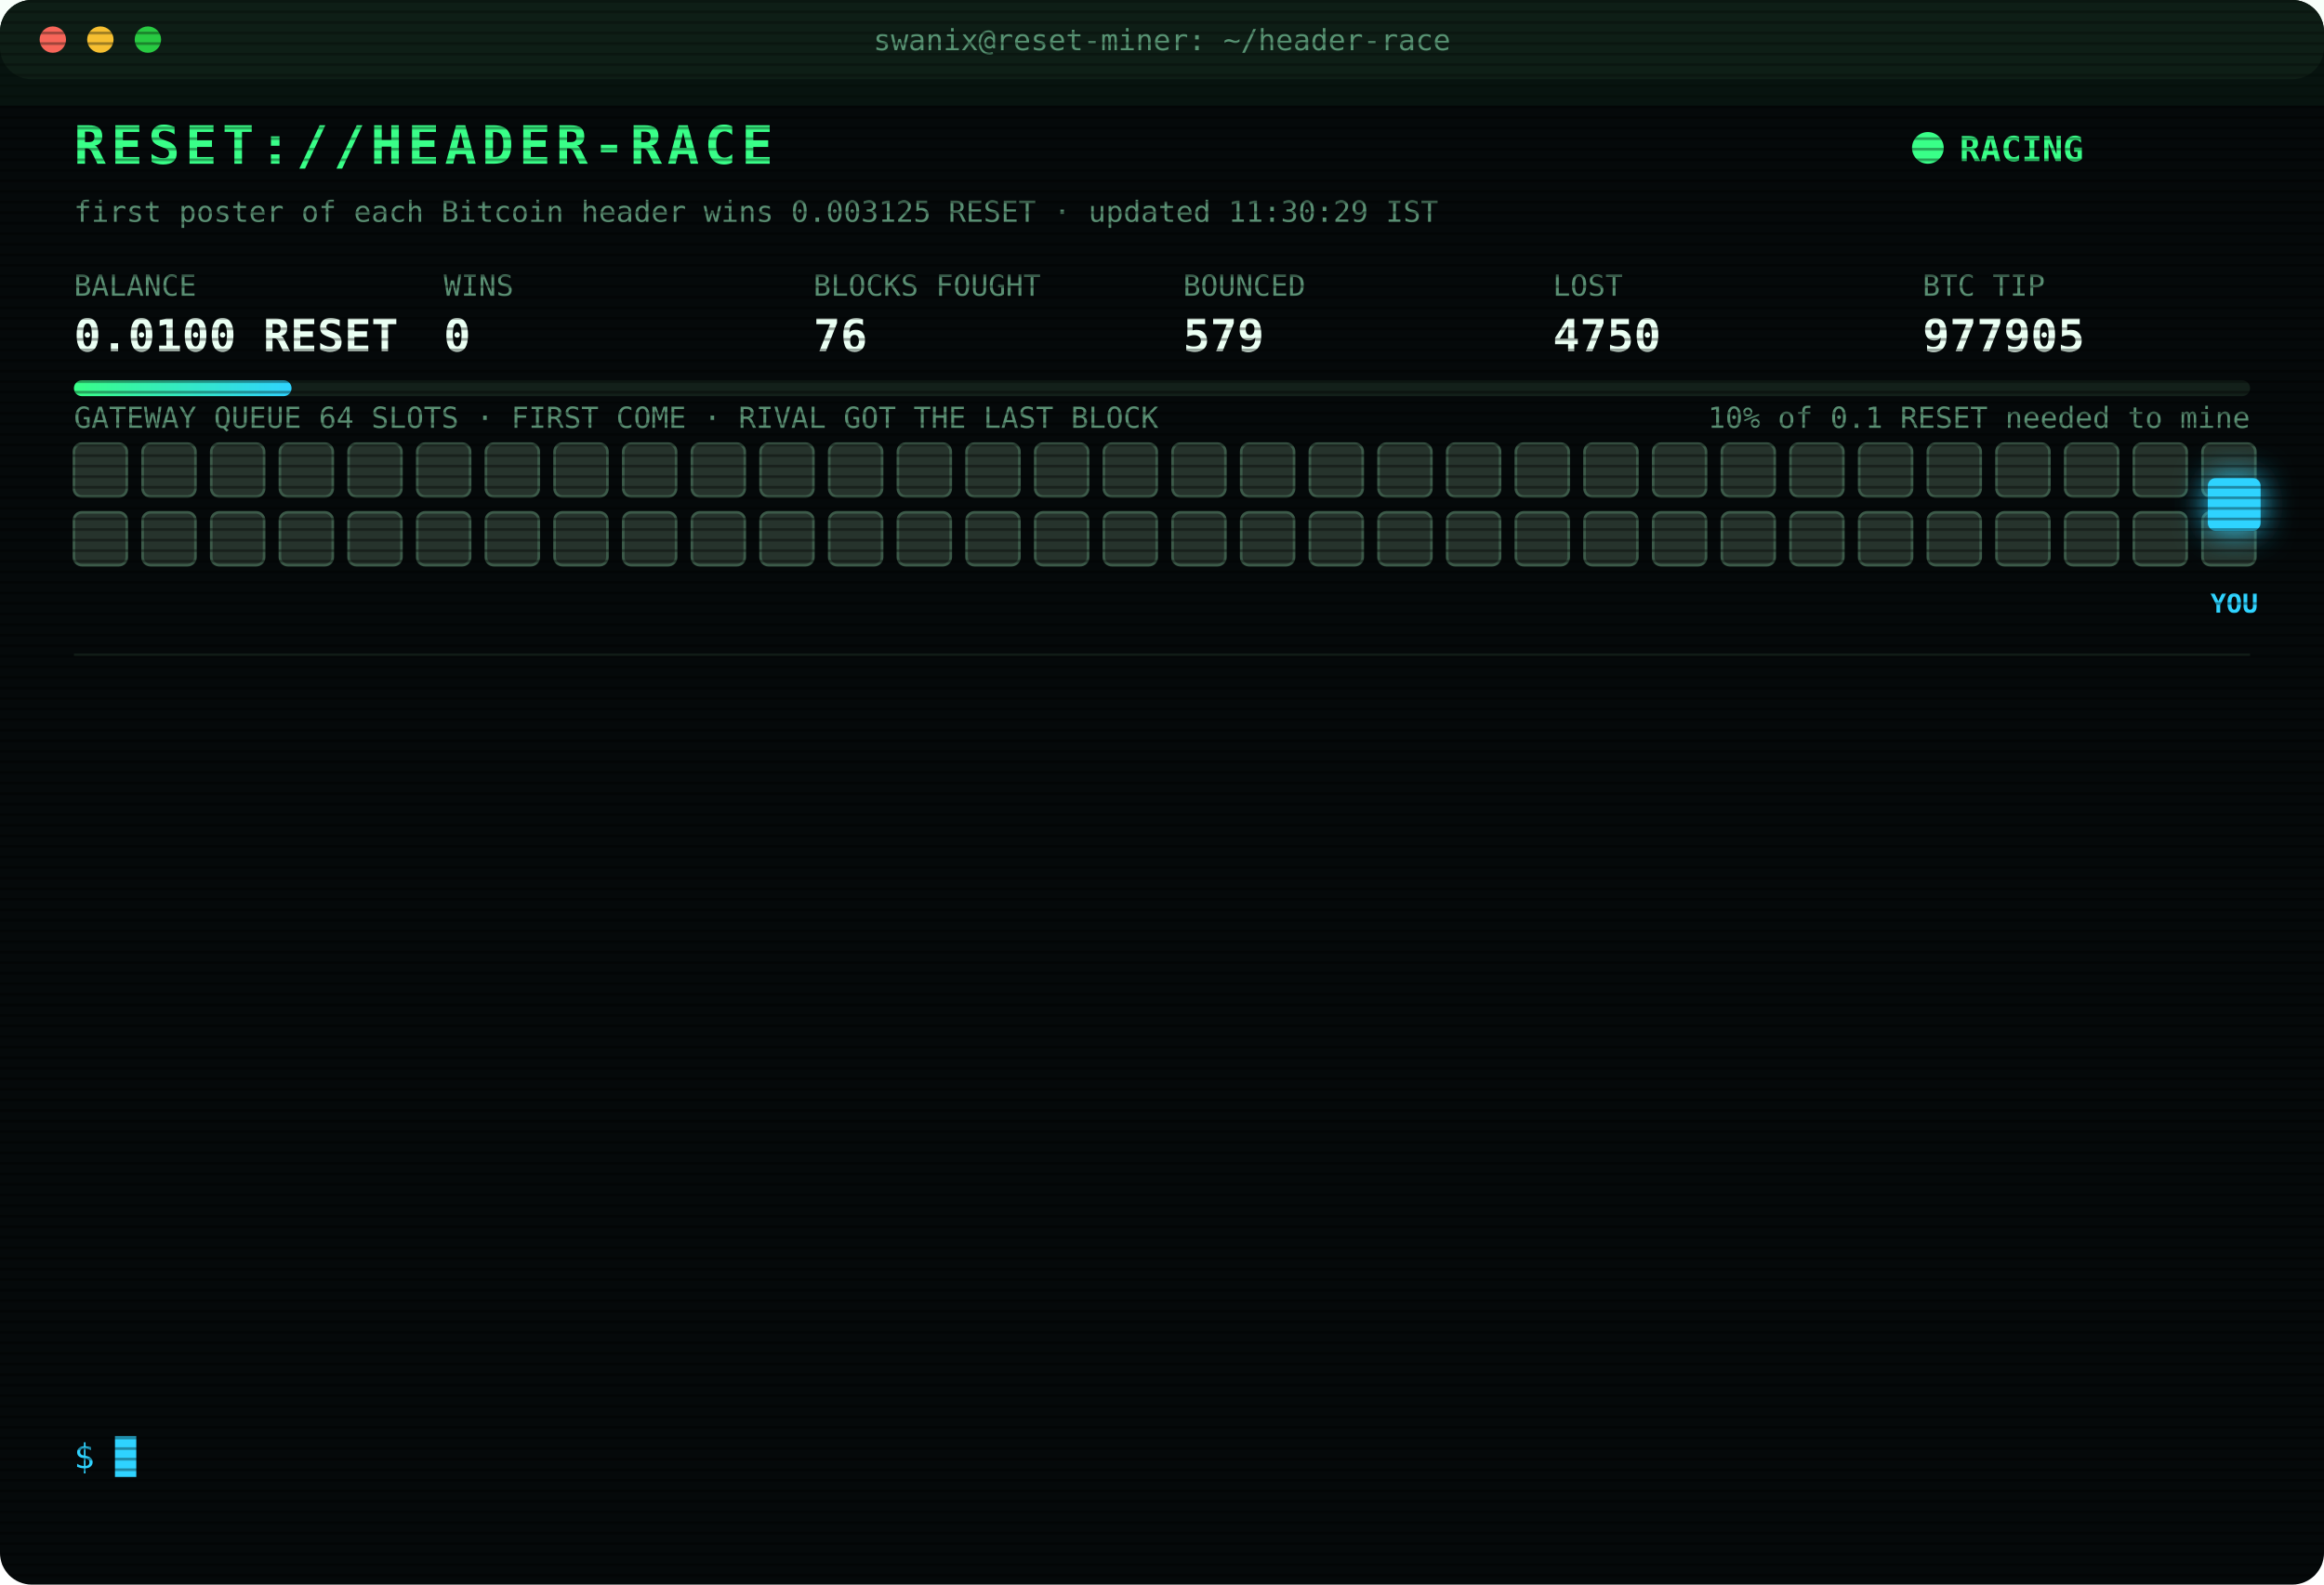
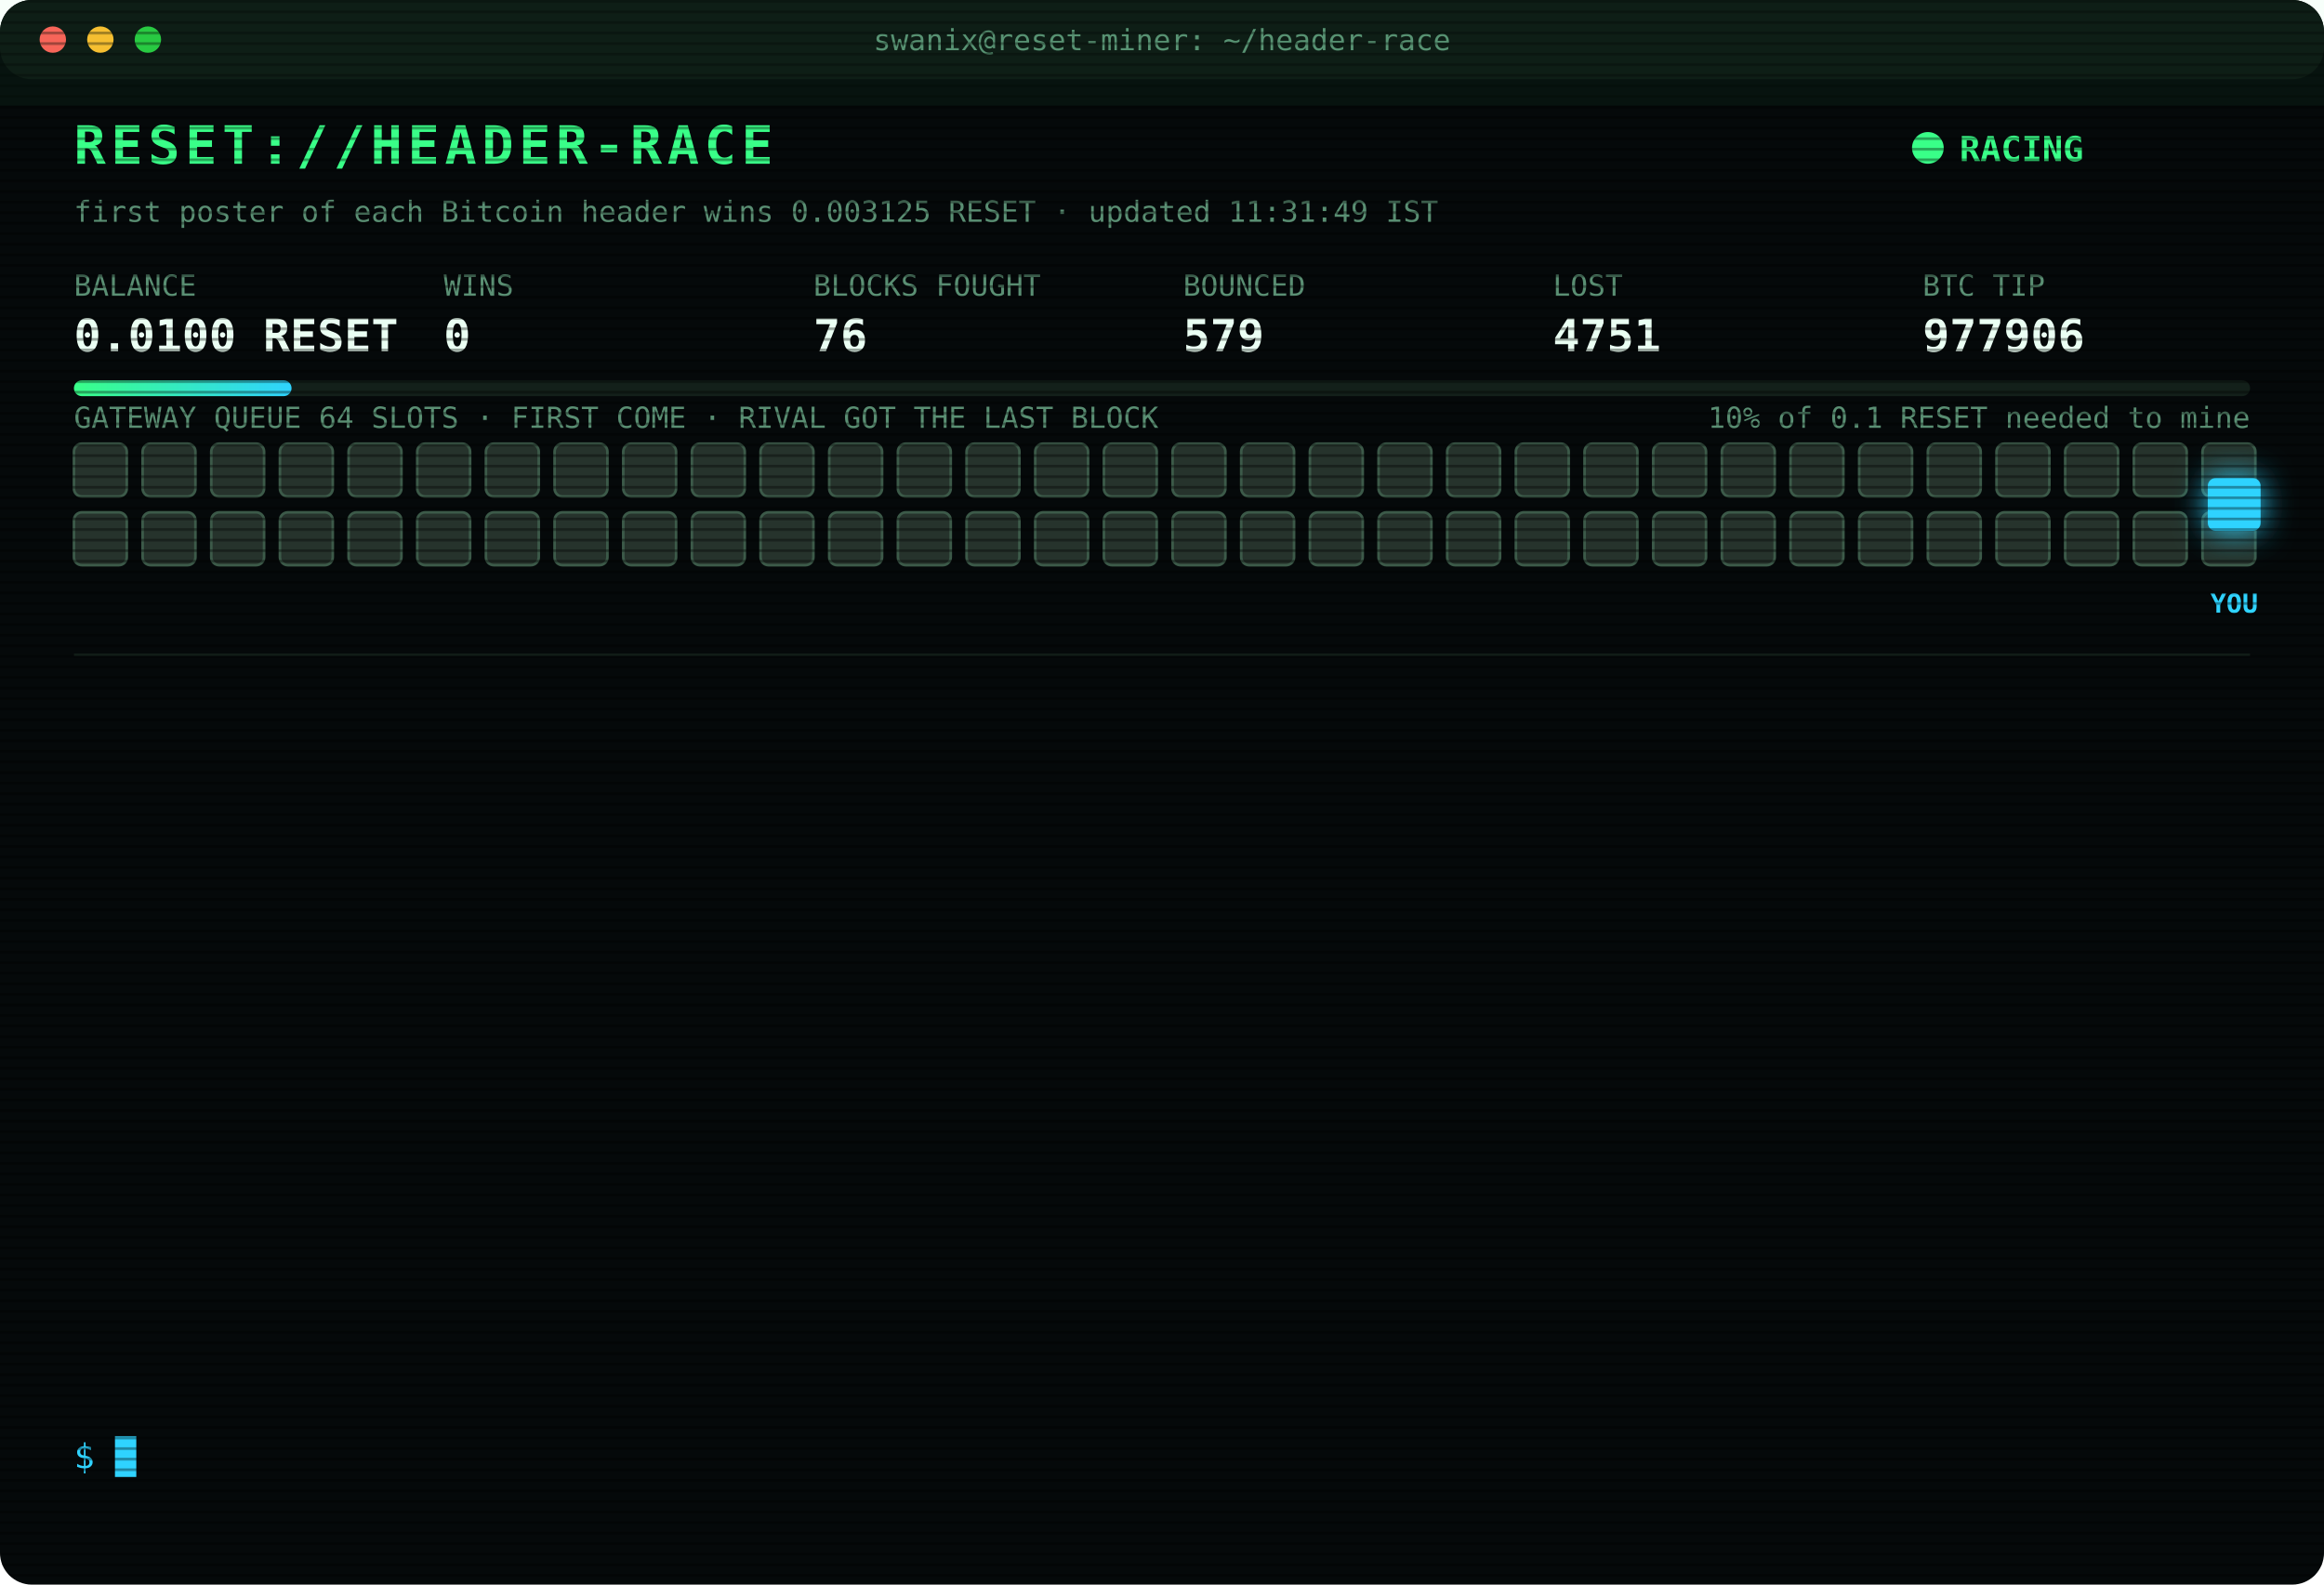
<svg xmlns="http://www.w3.org/2000/svg" width="880" height="600" viewBox="0 0 880 600" font-family="ui-monospace,SFMono-Regular,Menlo,Consolas,monospace">
  <style>
text{font-size:13px;fill:#7CFFB2}
.title{font-size:20px;font-weight:700;fill:#39FF88;letter-spacing:2px;animation:glitch 3s infinite steps(1)}
.sub{fill:#2fd3ff}.k{fill:#5a8f73;font-size:11px}.v{font-size:17px;font-weight:700;fill:#eafff3}
.ts{fill:#3f6b56}.boot{fill:#2fd3ff}.dim{fill:#5a8f73}.bad{fill:#ff4d6d}.warn{fill:#ffd23f}.mag{fill:#ff5cf0}.win{fill:#39FF88;font-weight:700}
.tag{font-size:10px;fill:#2fd3ff;font-weight:700}
.rival{fill:#26332c;stroke:#3c5a49;animation:jam 1.2s infinite alternate}
.idle{fill:#141c18;stroke:#22302a;animation:breathe 4s infinite}
.me{fill:#2fd3ff;filter:drop-shadow(0 0 6px #2fd3ff)}
.hover{animation:nudge 1.1s infinite ease-in-out}.bounce{animation:kick 1.4s infinite}
.ln{opacity:0;animation:in .4s forwards}
.cur{animation:blink 1s infinite steps(1)}
.scan{animation:scan 6s infinite linear}
.led{animation:blink 1.4s infinite}
@keyframes in{from{opacity:0;transform:translateX(-6px)}to{opacity:1;transform:none}}
@keyframes blink{50%{opacity:0}}
@keyframes jam{to{fill:#33463b}}
@keyframes breathe{50%{opacity:.4}}
@keyframes nudge{50%{transform:translateX(-10px)}}
@keyframes kick{0%,100%{transform:none}30%{transform:translateX(-14px)}55%{transform:translateX(10px) translateY(-6px)}}
@keyframes glitch{0%,92%{transform:none}93%{transform:translateX(2px);fill:#ff4d6d}95%{transform:translateX(-2px);fill:#2fd3ff}97%{transform:none}}
@keyframes scan{from{transform:translateY(-40px)}to{transform:translateY(600px)}}
</style>
  <defs>
    <pattern id="sl" width="4" height="4" patternUnits="userSpaceOnUse">
      <rect width="4" height="1" fill="#000" opacity=".35" />
    </pattern>
    <linearGradient id="bar">
      <stop offset="0" stop-color="#39FF88" />
      <stop offset="1" stop-color="#2fd3ff" />
    </linearGradient>
  </defs>
  <rect width="880" height="600" rx="12" fill="#05090a" />
  <rect width="880" height="30" rx="12" fill="#0d1512" />
  <circle cx="20" cy="15" r="5" fill="#ff5f57" />
  <circle cx="38" cy="15" r="5" fill="#febc2e" />
  <circle cx="56" cy="15" r="5" fill="#28c840" />
  <text x="440" y="19" text-anchor="middle" class="k">swanix@reset-miner: ~/header-race</text>
  <text x="28" y="62" class="title">RESET://HEADER-RACE</text>
  <circle class="led" cx="730" cy="56" r="6" fill="#39FF88" />
  <text x="742" y="61" class="win">RACING</text>
-   <text x="28" y="84" class="k">first poster of each Bitcoin header wins 0.003125 RESET · updated 11:30:29 IST</text>
+   <text x="28" y="84" class="k">first poster of each Bitcoin header wins 0.003125 RESET · updated 11:31:49 IST</text>
  <text x="28" y="112" class="k">BALANCE</text>
  <text x="28" y="133" class="v">0.0100 RESET</text>
  <text x="168" y="112" class="k">WINS</text>
  <text x="168" y="133" class="v">0</text>
  <text x="308" y="112" class="k">BLOCKS FOUGHT</text>
  <text x="308" y="133" class="v">76</text>
  <text x="448" y="112" class="k">BOUNCED</text>
  <text x="448" y="133" class="v">579</text>
  <text x="588" y="112" class="k">LOST</text>
-   <text x="588" y="133" class="v">4750</text>
+   <text x="588" y="133" class="v">4751</text>
  <text x="728" y="112" class="k">BTC TIP</text>
-   <text x="728" y="133" class="v">977905</text>
+   <text x="728" y="133" class="v">977906</text>
  <rect x="28" y="144" width="824" height="6" rx="3" fill="#13201a" />
  <rect x="28" y="144" width="82.4" height="6" rx="3" fill="url(#bar)" />
  <text x="852" y="162" text-anchor="end" class="k">10% of 0.1 RESET needed to mine</text>
  <text x="28" y="162" class="k">GATEWAY QUEUE 64 SLOTS · FIRST COME · RIVAL GOT THE LAST BLOCK</text>
  <rect class="rival" x="28" y="168" width="20" height="20" rx="3" style="animation-delay:0.00s" />
  <rect class="rival" x="54" y="168" width="20" height="20" rx="3" style="animation-delay:0.05s" />
  <rect class="rival" x="80" y="168" width="20" height="20" rx="3" style="animation-delay:0.10s" />
  <rect class="rival" x="106" y="168" width="20" height="20" rx="3" style="animation-delay:0.15s" />
  <rect class="rival" x="132" y="168" width="20" height="20" rx="3" style="animation-delay:0.20s" />
  <rect class="rival" x="158" y="168" width="20" height="20" rx="3" style="animation-delay:0.25s" />
  <rect class="rival" x="184" y="168" width="20" height="20" rx="3" style="animation-delay:0.30s" />
  <rect class="rival" x="210" y="168" width="20" height="20" rx="3" style="animation-delay:0.35s" />
  <rect class="rival" x="236" y="168" width="20" height="20" rx="3" style="animation-delay:0.40s" />
  <rect class="rival" x="262" y="168" width="20" height="20" rx="3" style="animation-delay:0.45s" />
  <rect class="rival" x="288" y="168" width="20" height="20" rx="3" style="animation-delay:0.50s" />
  <rect class="rival" x="314" y="168" width="20" height="20" rx="3" style="animation-delay:0.55s" />
  <rect class="rival" x="340" y="168" width="20" height="20" rx="3" style="animation-delay:0.60s" />
  <rect class="rival" x="366" y="168" width="20" height="20" rx="3" style="animation-delay:0.65s" />
  <rect class="rival" x="392" y="168" width="20" height="20" rx="3" style="animation-delay:0.70s" />
  <rect class="rival" x="418" y="168" width="20" height="20" rx="3" style="animation-delay:0.75s" />
  <rect class="rival" x="444" y="168" width="20" height="20" rx="3" style="animation-delay:0.80s" />
  <rect class="rival" x="470" y="168" width="20" height="20" rx="3" style="animation-delay:0.85s" />
  <rect class="rival" x="496" y="168" width="20" height="20" rx="3" style="animation-delay:0.90s" />
  <rect class="rival" x="522" y="168" width="20" height="20" rx="3" style="animation-delay:0.95s" />
  <rect class="rival" x="548" y="168" width="20" height="20" rx="3" style="animation-delay:1.00s" />
  <rect class="rival" x="574" y="168" width="20" height="20" rx="3" style="animation-delay:1.05s" />
  <rect class="rival" x="600" y="168" width="20" height="20" rx="3" style="animation-delay:1.10s" />
  <rect class="rival" x="626" y="168" width="20" height="20" rx="3" style="animation-delay:1.15s" />
  <rect class="rival" x="652" y="168" width="20" height="20" rx="3" style="animation-delay:1.20s" />
  <rect class="rival" x="678" y="168" width="20" height="20" rx="3" style="animation-delay:1.25s" />
  <rect class="rival" x="704" y="168" width="20" height="20" rx="3" style="animation-delay:1.30s" />
  <rect class="rival" x="730" y="168" width="20" height="20" rx="3" style="animation-delay:1.35s" />
  <rect class="rival" x="756" y="168" width="20" height="20" rx="3" style="animation-delay:1.40s" />
  <rect class="rival" x="782" y="168" width="20" height="20" rx="3" style="animation-delay:1.45s" />
  <rect class="rival" x="808" y="168" width="20" height="20" rx="3" style="animation-delay:1.50s" />
  <rect class="rival" x="834" y="168" width="20" height="20" rx="3" style="animation-delay:1.55s" />
  <rect class="rival" x="28" y="194" width="20" height="20" rx="3" style="animation-delay:1.60s" />
  <rect class="rival" x="54" y="194" width="20" height="20" rx="3" style="animation-delay:1.65s" />
  <rect class="rival" x="80" y="194" width="20" height="20" rx="3" style="animation-delay:1.70s" />
  <rect class="rival" x="106" y="194" width="20" height="20" rx="3" style="animation-delay:1.75s" />
  <rect class="rival" x="132" y="194" width="20" height="20" rx="3" style="animation-delay:1.80s" />
  <rect class="rival" x="158" y="194" width="20" height="20" rx="3" style="animation-delay:1.85s" />
  <rect class="rival" x="184" y="194" width="20" height="20" rx="3" style="animation-delay:1.90s" />
  <rect class="rival" x="210" y="194" width="20" height="20" rx="3" style="animation-delay:1.95s" />
  <rect class="rival" x="236" y="194" width="20" height="20" rx="3" style="animation-delay:2.00s" />
  <rect class="rival" x="262" y="194" width="20" height="20" rx="3" style="animation-delay:2.05s" />
  <rect class="rival" x="288" y="194" width="20" height="20" rx="3" style="animation-delay:2.10s" />
  <rect class="rival" x="314" y="194" width="20" height="20" rx="3" style="animation-delay:2.15s" />
  <rect class="rival" x="340" y="194" width="20" height="20" rx="3" style="animation-delay:2.20s" />
  <rect class="rival" x="366" y="194" width="20" height="20" rx="3" style="animation-delay:2.25s" />
  <rect class="rival" x="392" y="194" width="20" height="20" rx="3" style="animation-delay:2.30s" />
  <rect class="rival" x="418" y="194" width="20" height="20" rx="3" style="animation-delay:2.35s" />
  <rect class="rival" x="444" y="194" width="20" height="20" rx="3" style="animation-delay:2.40s" />
  <rect class="rival" x="470" y="194" width="20" height="20" rx="3" style="animation-delay:2.45s" />
  <rect class="rival" x="496" y="194" width="20" height="20" rx="3" style="animation-delay:2.50s" />
  <rect class="rival" x="522" y="194" width="20" height="20" rx="3" style="animation-delay:2.55s" />
  <rect class="rival" x="548" y="194" width="20" height="20" rx="3" style="animation-delay:2.60s" />
  <rect class="rival" x="574" y="194" width="20" height="20" rx="3" style="animation-delay:2.65s" />
  <rect class="rival" x="600" y="194" width="20" height="20" rx="3" style="animation-delay:2.70s" />
  <rect class="rival" x="626" y="194" width="20" height="20" rx="3" style="animation-delay:2.75s" />
  <rect class="rival" x="652" y="194" width="20" height="20" rx="3" style="animation-delay:2.80s" />
  <rect class="rival" x="678" y="194" width="20" height="20" rx="3" style="animation-delay:2.85s" />
  <rect class="rival" x="704" y="194" width="20" height="20" rx="3" style="animation-delay:2.90s" />
  <rect class="rival" x="730" y="194" width="20" height="20" rx="3" style="animation-delay:2.95s" />
  <rect class="rival" x="756" y="194" width="20" height="20" rx="3" style="animation-delay:3.00s" />
  <rect class="rival" x="782" y="194" width="20" height="20" rx="3" style="animation-delay:3.05s" />
  <rect class="rival" x="808" y="194" width="20" height="20" rx="3" style="animation-delay:3.10s" />
  <rect class="rival" x="834" y="194" width="20" height="20" rx="3" style="animation-delay:3.15s" />
  <g class="hover">
    <rect class="me" x="836" y="181" width="20" height="20" rx="3" />
    <text class="tag" x="846" y="232" text-anchor="middle">YOU</text>
  </g>
  <line x1="28" x2="852" y1="248" y2="248" stroke="#13201a" />
  <g class="ln" style="animation-delay:0.40s">
-     <text x="28" y="270" class="ts">09:59:45</text>
-     <text x="104" y="270" class="bad">[LOST] #977894 taken by a rival miner</text>
+     <text x="28" y="270" class="ts">10:02:03</text>
+     <text x="104" y="270" class="bad">[LOST] #977895 taken by a rival miner</text>
  </g>
  <g class="ln" style="animation-delay:0.65s">
-     <text x="28" y="292" class="ts">10:02:03</text>
-     <text x="104" y="292" class="bad">[LOST] #977895 taken by a rival miner</text>
+     <text x="28" y="292" class="ts">10:02:25</text>
+     <text x="104" y="292" class="bad">[LOST] #977896 taken by a rival miner</text>
  </g>
  <g class="ln" style="animation-delay:0.90s">
-     <text x="28" y="314" class="ts">10:02:25</text>
-     <text x="104" y="314" class="bad">[LOST] #977896 taken by a rival miner</text>
+     <text x="28" y="314" class="ts">10:08:37</text>
+     <text x="104" y="314" class="bad">[LOST] #977897 taken by a rival miner</text>
  </g>
  <g class="ln" style="animation-delay:1.15s">
-     <text x="28" y="336" class="ts">10:08:37</text>
-     <text x="104" y="336" class="bad">[LOST] #977897 taken by a rival miner</text>
+     <text x="28" y="336" class="ts">10:25:28</text>
+     <text x="104" y="336" class="dim">[STINT END] calls 777 · wins 0</text>
  </g>
  <g class="ln" style="animation-delay:1.40s">
-     <text x="28" y="358" class="ts">10:25:28</text>
-     <text x="104" y="358" class="dim">[STINT END] calls 777 · wins 0</text>
+     <text x="28" y="358" class="ts">10:30:27</text>
+     <text x="104" y="358" class="boot">[BOOT] racer v3 online · 3 feeds · stint 340m</text>
  </g>
  <g class="ln" style="animation-delay:1.65s">
-     <text x="28" y="380" class="ts">10:30:27</text>
-     <text x="104" y="380" class="boot">[BOOT] racer v3 online · 3 feeds · stint 340m</text>
+     <text x="28" y="380" class="ts">10:42:59</text>
+     <text x="104" y="380" class="bad">[LOST] #977899 taken by a rival miner</text>
  </g>
  <g class="ln" style="animation-delay:1.90s">
-     <text x="28" y="402" class="ts">10:42:59</text>
-     <text x="104" y="402" class="bad">[LOST] #977899 taken by a rival miner</text>
+     <text x="28" y="402" class="ts">10:44:48</text>
+     <text x="104" y="402" class="bad">[LOST] #977900 taken by a rival miner</text>
  </g>
  <g class="ln" style="animation-delay:2.15s">
-     <text x="28" y="424" class="ts">10:44:48</text>
-     <text x="104" y="424" class="bad">[LOST] #977900 taken by a rival miner</text>
+     <text x="28" y="424" class="ts">10:58:01</text>
+     <text x="104" y="424" class="bad">[LOST] #977901 taken by a rival miner</text>
  </g>
  <g class="ln" style="animation-delay:2.40s">
-     <text x="28" y="446" class="ts">10:58:01</text>
-     <text x="104" y="446" class="bad">[LOST] #977901 taken by a rival miner</text>
+     <text x="28" y="446" class="ts">10:58:39</text>
+     <text x="104" y="446" class="bad">[LOST] #977902 taken by a rival miner</text>
  </g>
  <g class="ln" style="animation-delay:2.65s">
-     <text x="28" y="468" class="ts">10:58:39</text>
-     <text x="104" y="468" class="bad">[LOST] #977902 taken by a rival miner</text>
+     <text x="28" y="468" class="ts">11:01:51</text>
+     <text x="104" y="468" class="bad">[LOST] #977903 taken by a rival miner</text>
  </g>
  <g class="ln" style="animation-delay:2.90s">
-     <text x="28" y="490" class="ts">11:01:51</text>
-     <text x="104" y="490" class="bad">[LOST] #977903 taken by a rival miner</text>
+     <text x="28" y="490" class="ts">11:11:55</text>
+     <text x="104" y="490" class="bad">[LOST] #977904 taken by a rival miner</text>
  </g>
  <g class="ln" style="animation-delay:3.15s">
-     <text x="28" y="512" class="ts">11:11:55</text>
-     <text x="104" y="512" class="bad">[LOST] #977904 taken by a rival miner</text>
+     <text x="28" y="512" class="ts">11:19:44</text>
+     <text x="104" y="512" class="bad">[LOST] #977905 taken by a rival miner</text>
  </g>
  <g class="ln" style="animation-delay:3.40s">
-     <text x="28" y="534" class="ts">11:19:44</text>
-     <text x="104" y="534" class="bad">[LOST] #977905 taken by a rival miner</text>
+     <text x="28" y="534" class="ts">11:31:49</text>
+     <text x="104" y="534" class="bad">[LOST] #977906 taken by a rival miner</text>
  </g>
  <text x="28" y="556" class="sub">$ <tspan class="cur">█</tspan>
  </text>
  <rect width="880" height="600" rx="12" fill="url(#sl)" pointer-events="none" />
  <rect class="scan" width="880" height="40" fill="#39FF88" opacity=".04" />
</svg>
